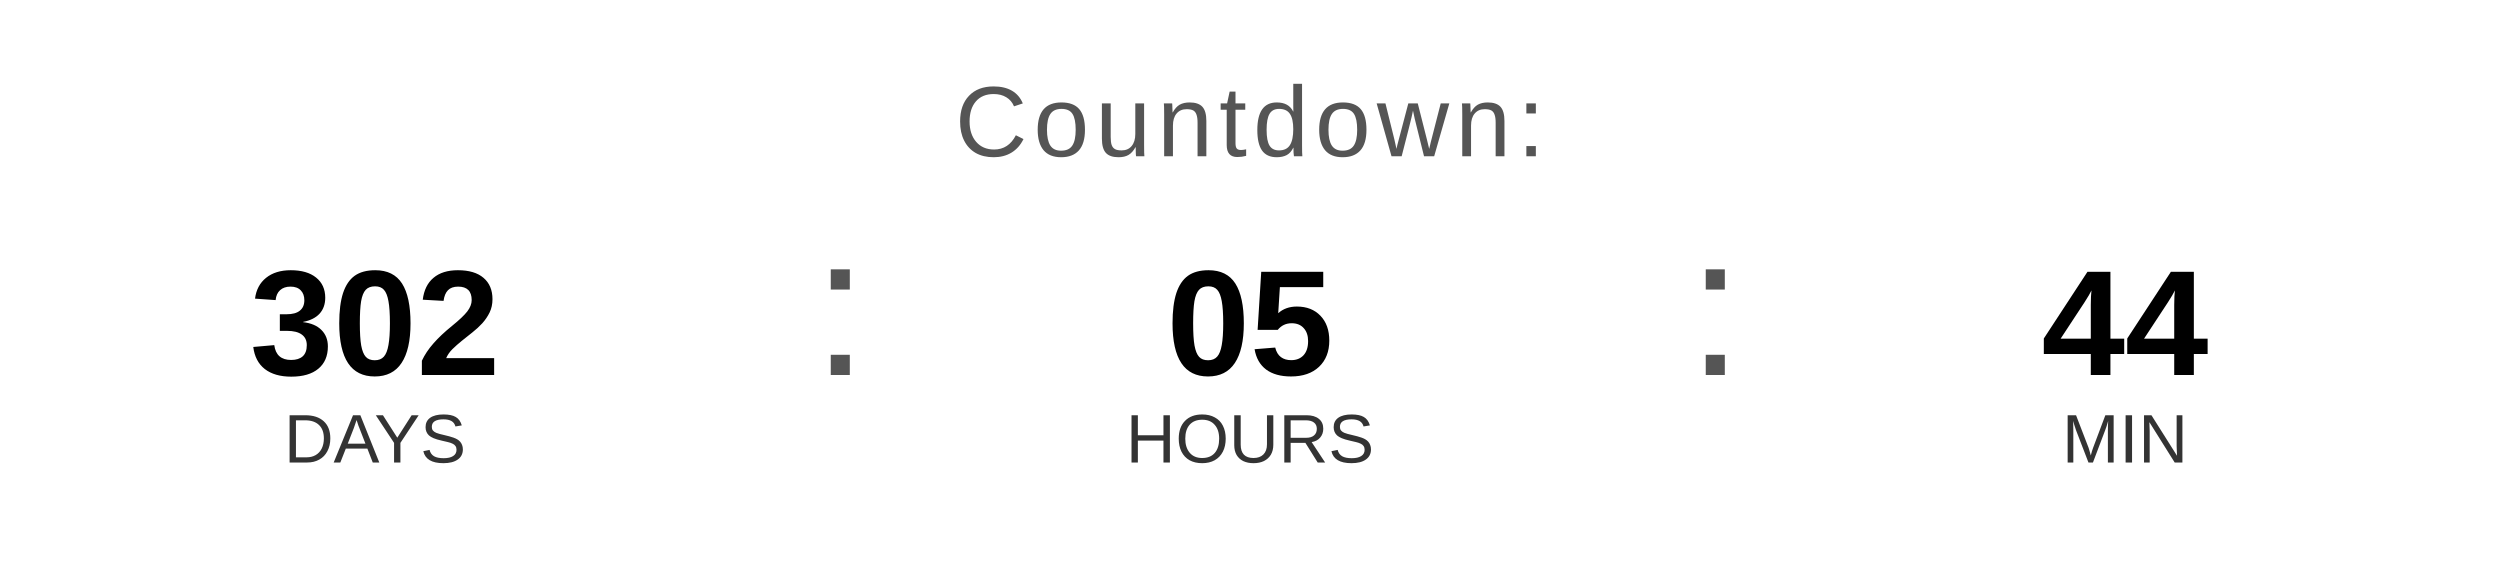
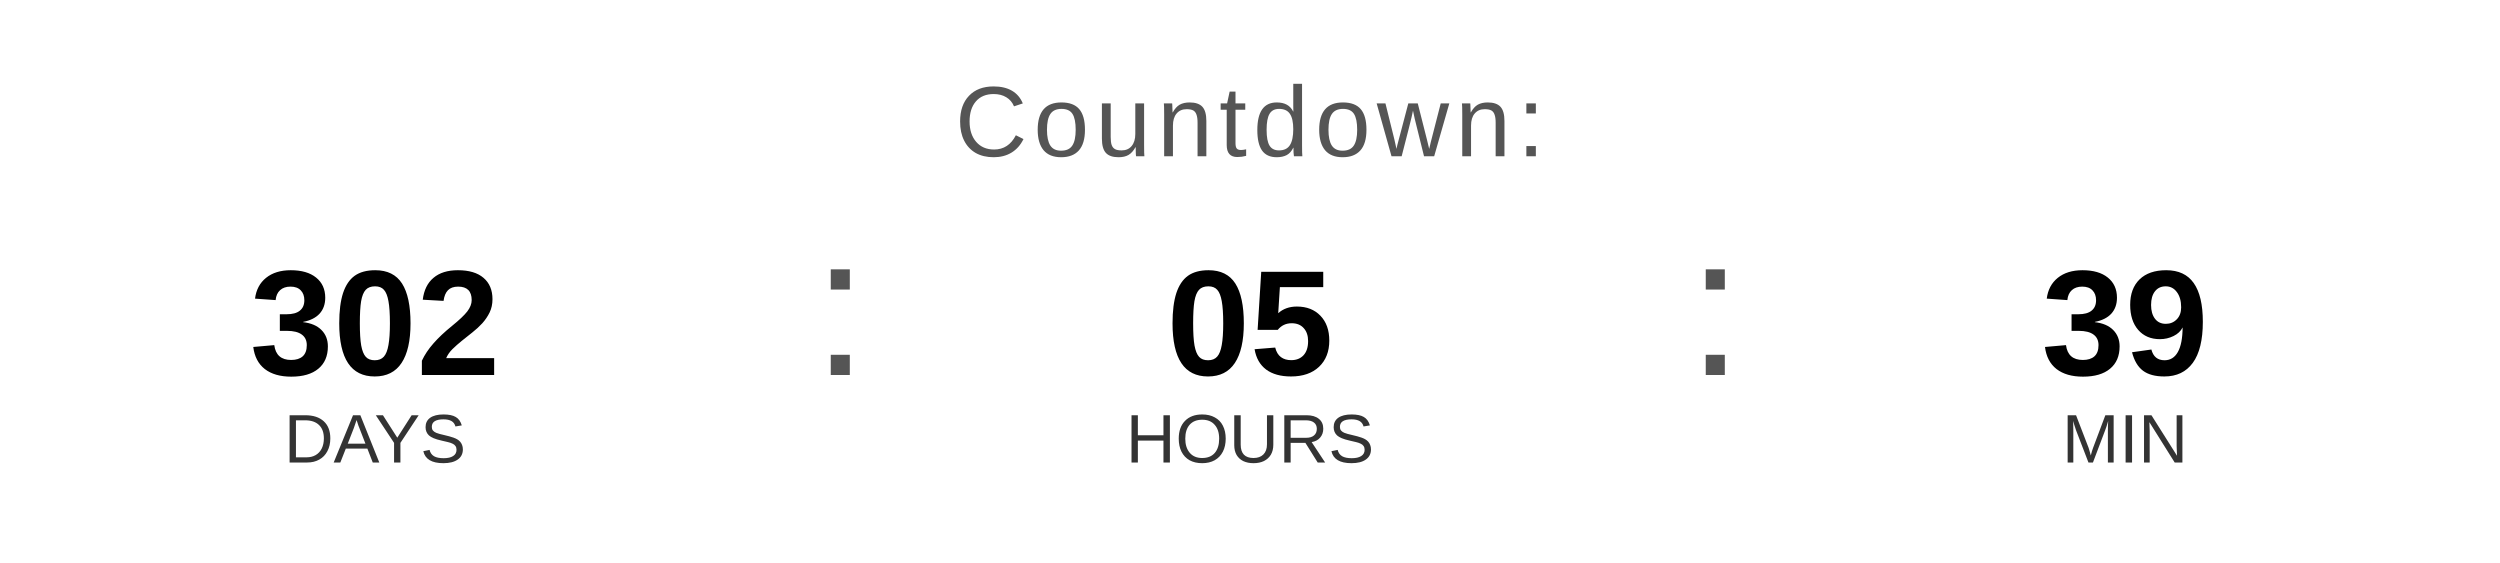
<svg xmlns="http://www.w3.org/2000/svg" width="400" height="90" viewBox="0 0 400 90">
  <text x="200" y="25" font-family="Arial, Helvetica, sans-serif" font-size="16" fill="#555555" text-anchor="middle" letter-spacing="1">
    Countdown:
  </text>
  <text x="60" y="60" font-family="Arial, Helvetica, sans-serif" font-size="24" font-weight="bold" fill="#000000" text-anchor="middle">302</text>
  <text x="60" y="74" font-family="Arial, Helvetica, sans-serif" font-size="11" fill="#333333" text-anchor="middle">DAYS</text>
  <text x="130" y="60" font-family="Arial, sans-serif" font-size="32" fill="#555555">:</text>
  <text x="200" y="60" font-family="Arial, Helvetica, sans-serif" font-size="24" font-weight="bold" fill="#000000" text-anchor="middle">05</text>
  <text x="200" y="74" font-family="Arial, Helvetica, sans-serif" font-size="11" fill="#333333" text-anchor="middle">HOURS</text>
  <text x="270" y="60" font-family="Arial, sans-serif" font-size="32" fill="#555555">:</text>
-   <text x="340" y="60" font-family="Arial, Helvetica, sans-serif" font-size="24" font-weight="bold" fill="#000000" text-anchor="middle">44</text>
+   <text x="340" y="60" font-family="Arial, Helvetica, sans-serif" font-size="24" font-weight="bold" fill="#000000" text-anchor="middle">39</text>
  <text x="340" y="74" font-family="Arial, Helvetica, sans-serif" font-size="11" fill="#333333" text-anchor="middle">MIN</text>
</svg>
